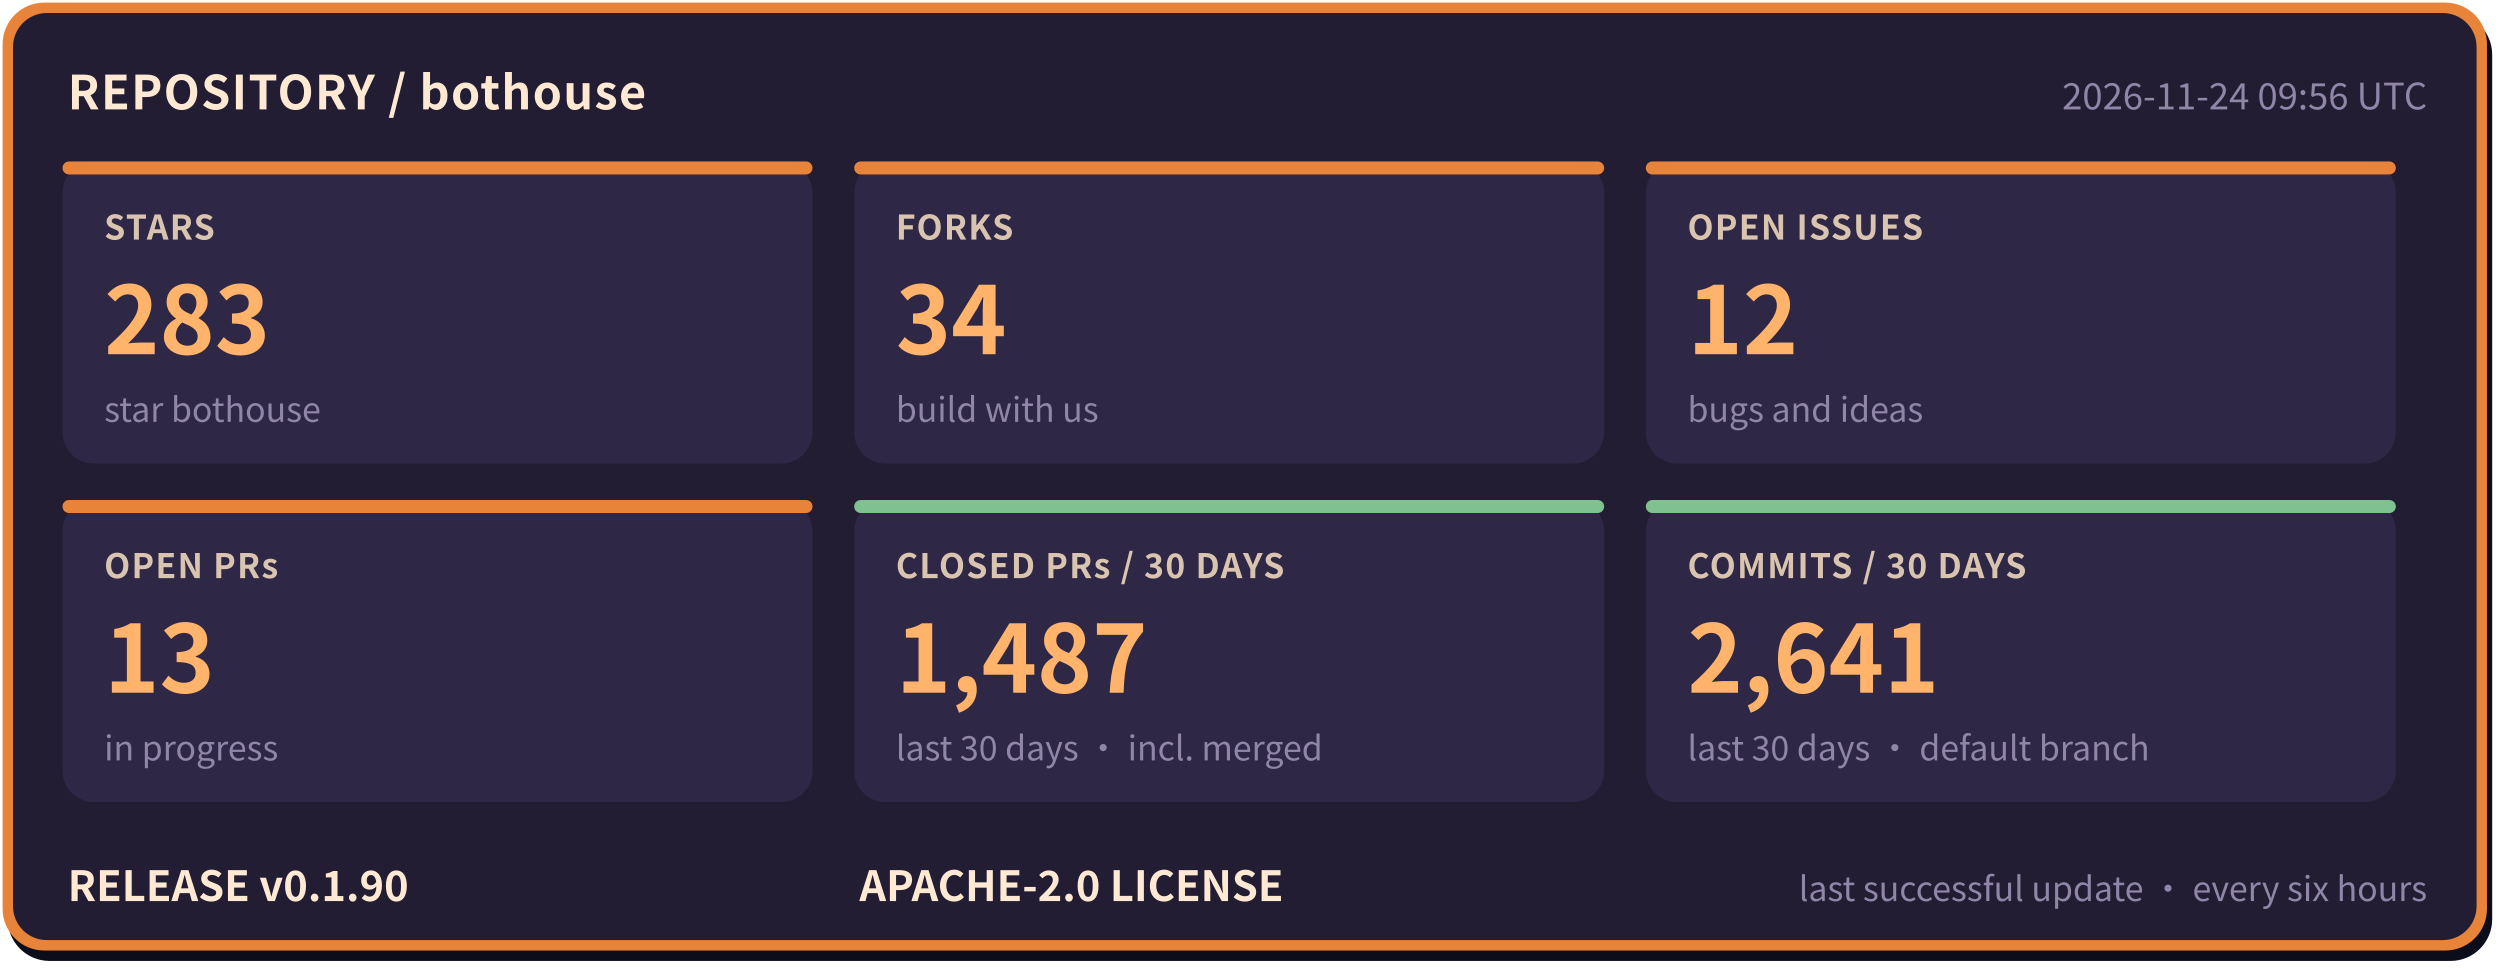
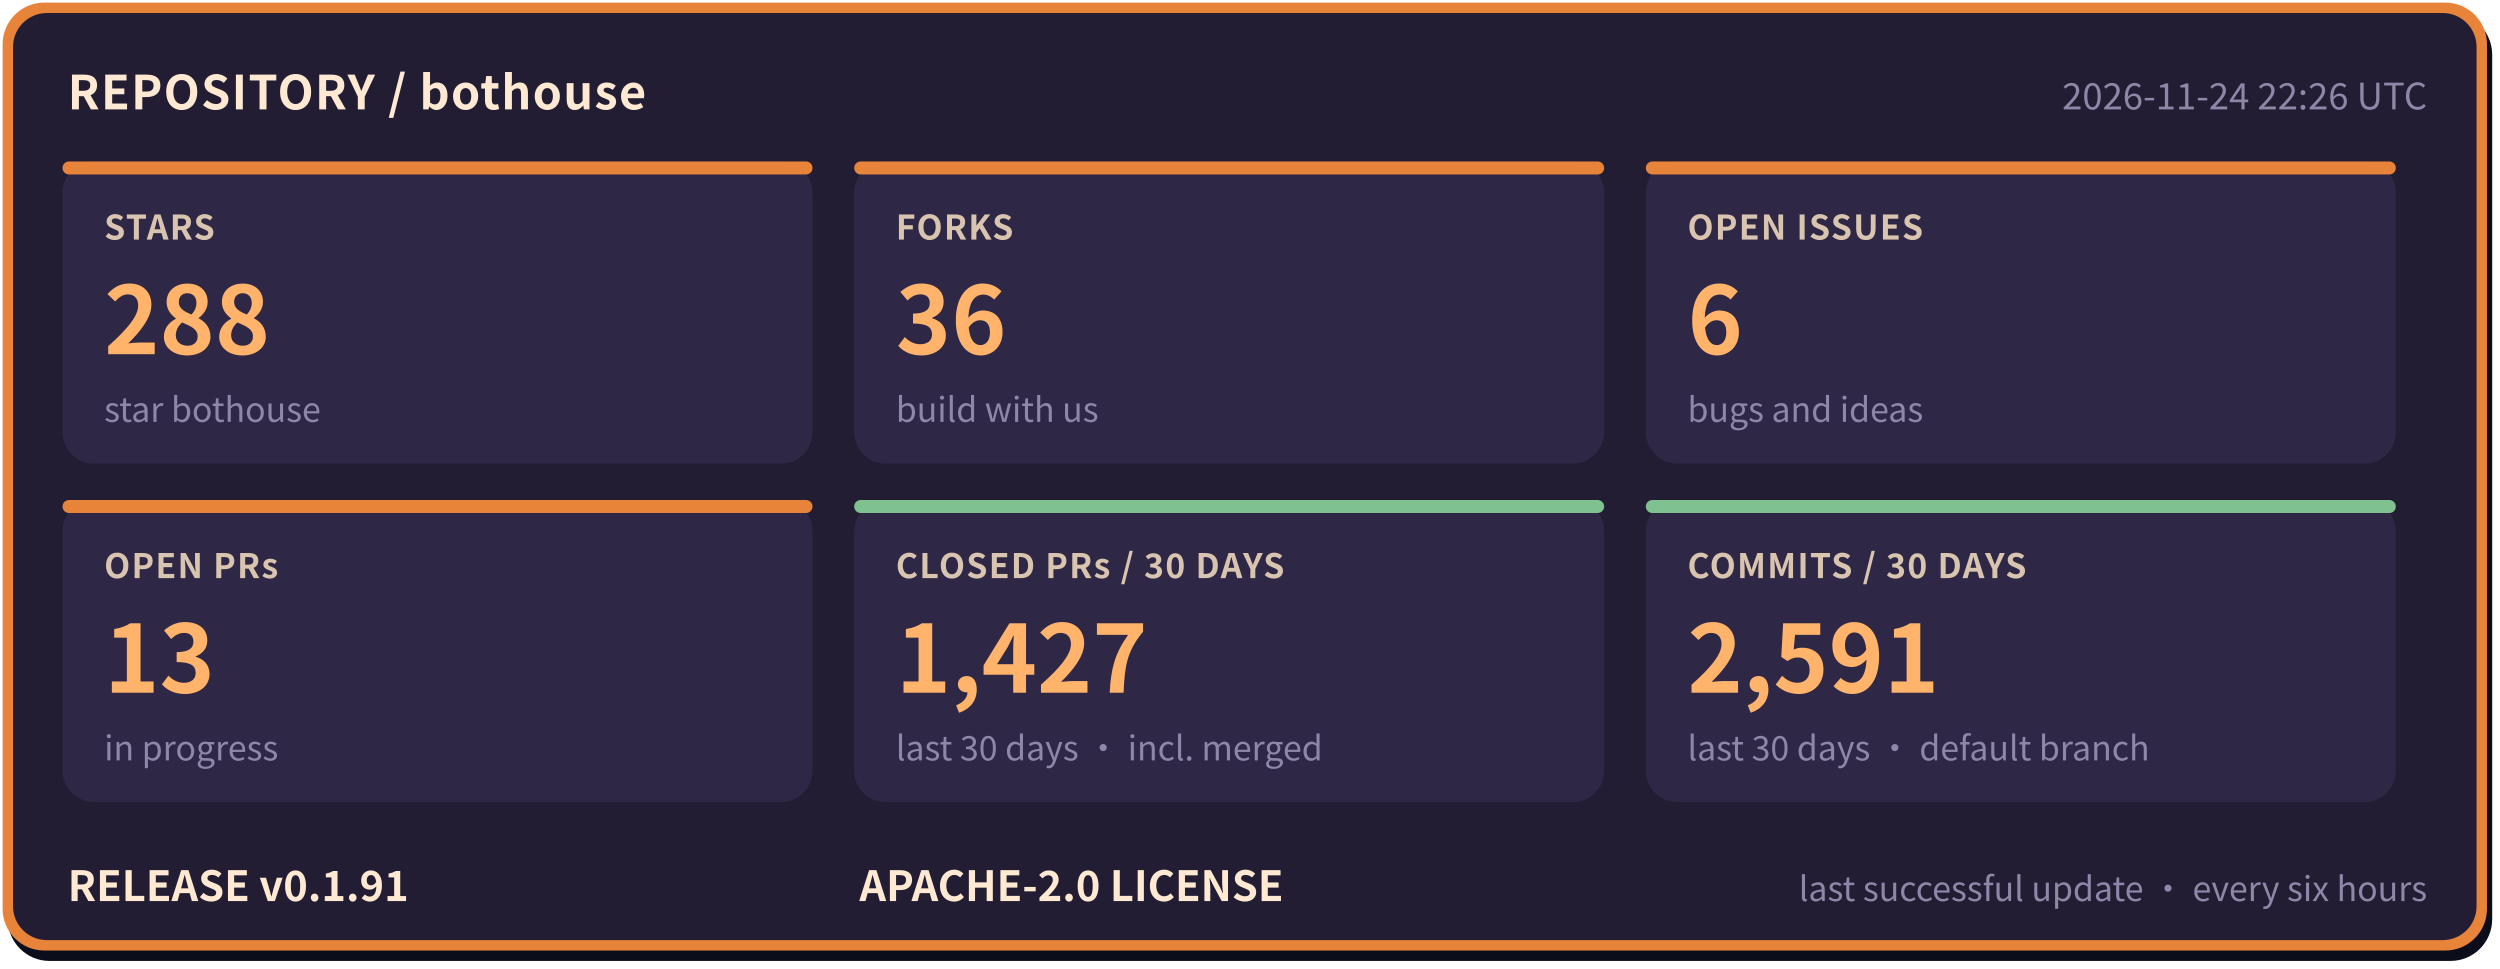
- <svg xmlns="http://www.w3.org/2000/svg" width="960" height="372" viewBox="0 0 960 372" role="img" aria-label="bothouse repository status: STARS 283, FORKS 34, OPEN ISSUES 12, OPEN PRs 13, CLOSED PRs / 30 DAYS 1487, COMMITS / 30 DAYS 2641, RELEASE v0.1.90" font-family="'PingFang SC','Hiragino Sans GB','Microsoft YaHei','Noto Sans CJK SC',-apple-system,'Segoe UI',sans-serif">
+ <svg xmlns="http://www.w3.org/2000/svg" width="960" height="372" viewBox="0 0 960 372" role="img" aria-label="bothouse repository status: STARS 288, FORKS 36, OPEN ISSUES 6, OPEN PRs 13, CLOSED PRs / 30 DAYS 1427, COMMITS / 30 DAYS 2591, RELEASE v0.1.91" font-family="'PingFang SC','Hiragino Sans GB','Microsoft YaHei','Noto Sans CJK SC',-apple-system,'Segoe UI',sans-serif">
  <rect x="3" y="5" width="954" height="364" rx="16" fill="#0b0d1a" />
  <rect x="1" y="1" width="954" height="364" rx="16" fill="#e8833a" />
  <rect x="5" y="5" width="946" height="356" rx="13" fill="#221d33" />
  <text x="26" y="42" font-size="18" font-weight="700" letter-spacing="0.5" fill="#ffe9d2">REPOSITORY / bothouse</text>
-   <text x="932" y="42" font-size="14" fill="#8f86a8" text-anchor="end">2026-11-24 09:56 UTC</text>
+   <text x="932" y="42" font-size="14" fill="#8f86a8" text-anchor="end">2026-11-24 22:26 UTC</text>
  <rect x="24" y="62" width="288" height="116" rx="12" fill="#2e2745" />
  <rect x="24" y="62" width="288" height="5" rx="2.5" fill="#e8833a" />
  <text x="40" y="92" font-size="13" font-weight="600" letter-spacing="0.5" fill="#d9c4b0">STARS</text>
-   <text x="40" y="136" font-size="36" font-weight="800" fill="#ffb36b">283</text>
+   <text x="40" y="136" font-size="36" font-weight="800" fill="#ffb36b">288</text>
  <text x="40" y="162" font-size="13" fill="#8f86a8">star bothouse</text>
  <rect x="328" y="62" width="288" height="116" rx="12" fill="#2e2745" />
  <rect x="328" y="62" width="288" height="5" rx="2.5" fill="#e8833a" />
  <text x="344" y="92" font-size="13" font-weight="600" letter-spacing="0.5" fill="#d9c4b0">FORKS</text>
-   <text x="344" y="136" font-size="36" font-weight="800" fill="#ffb36b">34</text>
+   <text x="344" y="136" font-size="36" font-weight="800" fill="#ffb36b">36</text>
  <text x="344" y="162" font-size="13" fill="#8f86a8">build with us</text>
  <rect x="632" y="62" width="288" height="116" rx="12" fill="#2e2745" />
  <rect x="632" y="62" width="288" height="5" rx="2.5" fill="#e8833a" />
  <text x="648" y="92" font-size="13" font-weight="600" letter-spacing="0.5" fill="#d9c4b0">OPEN ISSUES</text>
-   <text x="648" y="136" font-size="36" font-weight="800" fill="#ffb36b">12</text>
+   <text x="648" y="136" font-size="36" font-weight="800" fill="#ffb36b">6</text>
  <text x="648" y="162" font-size="13" fill="#8f86a8">bugs and ideas</text>
  <rect x="24" y="192" width="288" height="116" rx="12" fill="#2e2745" />
  <rect x="24" y="192" width="288" height="5" rx="2.5" fill="#e8833a" />
  <text x="40" y="222" font-size="13" font-weight="600" letter-spacing="0.5" fill="#d9c4b0">OPEN PRs</text>
  <text x="40" y="266" font-size="36" font-weight="800" fill="#ffb36b">13</text>
  <text x="40" y="292" font-size="13" fill="#8f86a8">in progress</text>
  <rect x="328" y="192" width="288" height="116" rx="12" fill="#2e2745" />
  <rect x="328" y="192" width="288" height="5" rx="2.5" fill="#7fc28f" />
  <text x="344" y="222" font-size="13" font-weight="600" letter-spacing="0.5" fill="#d9c4b0">CLOSED PRs / 30 DAYS</text>
-   <text x="344" y="266" font-size="36" font-weight="800" fill="#ffb36b">1,487</text>
+   <text x="344" y="266" font-size="36" font-weight="800" fill="#ffb36b">1,427</text>
  <text x="344" y="292" font-size="13" fill="#8f86a8">last 30 days · incl. merged</text>
  <rect x="632" y="192" width="288" height="116" rx="12" fill="#2e2745" />
  <rect x="632" y="192" width="288" height="5" rx="2.5" fill="#7fc28f" />
  <text x="648" y="222" font-size="13" font-weight="600" letter-spacing="0.5" fill="#d9c4b0">COMMITS / 30 DAYS</text>
-   <text x="648" y="266" font-size="36" font-weight="800" fill="#ffb36b">2,641</text>
+   <text x="648" y="266" font-size="36" font-weight="800" fill="#ffb36b">2,591</text>
  <text x="648" y="292" font-size="13" fill="#8f86a8">last 30 days · default branch</text>
-   <text x="26" y="346" font-size="16" font-weight="700" fill="#ffe9d2">RELEASE v0.1.90</text>
+   <text x="26" y="346" font-size="16" font-weight="700" fill="#ffe9d2">RELEASE v0.1.91</text>
  <text x="330" y="346" font-size="16" font-weight="700" fill="#ffe9d2">APACHE-2.0 LICENSE</text>
  <text x="932" y="346" font-size="13" fill="#8f86a8" text-anchor="end">last successful update · every six hours</text>
</svg>
